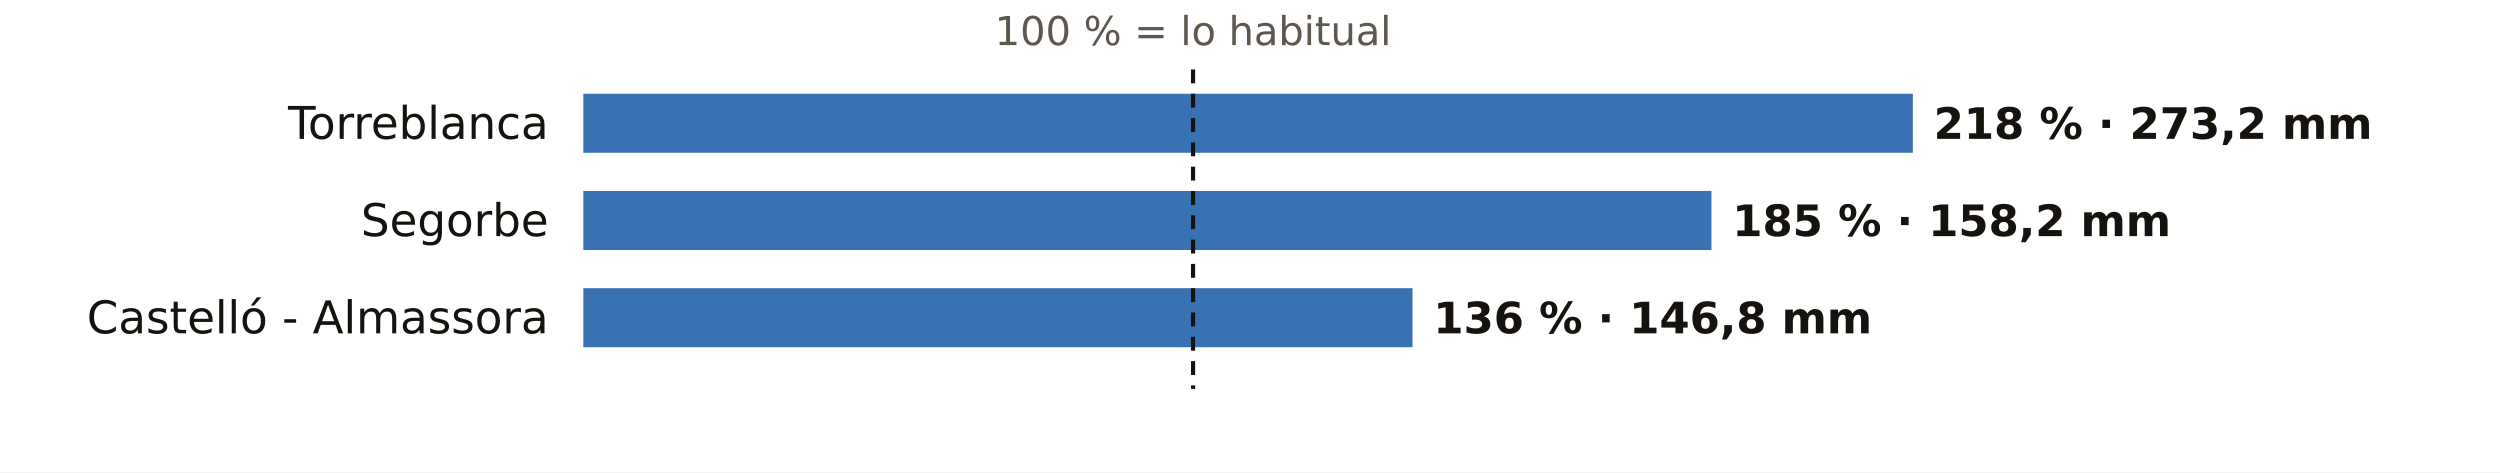
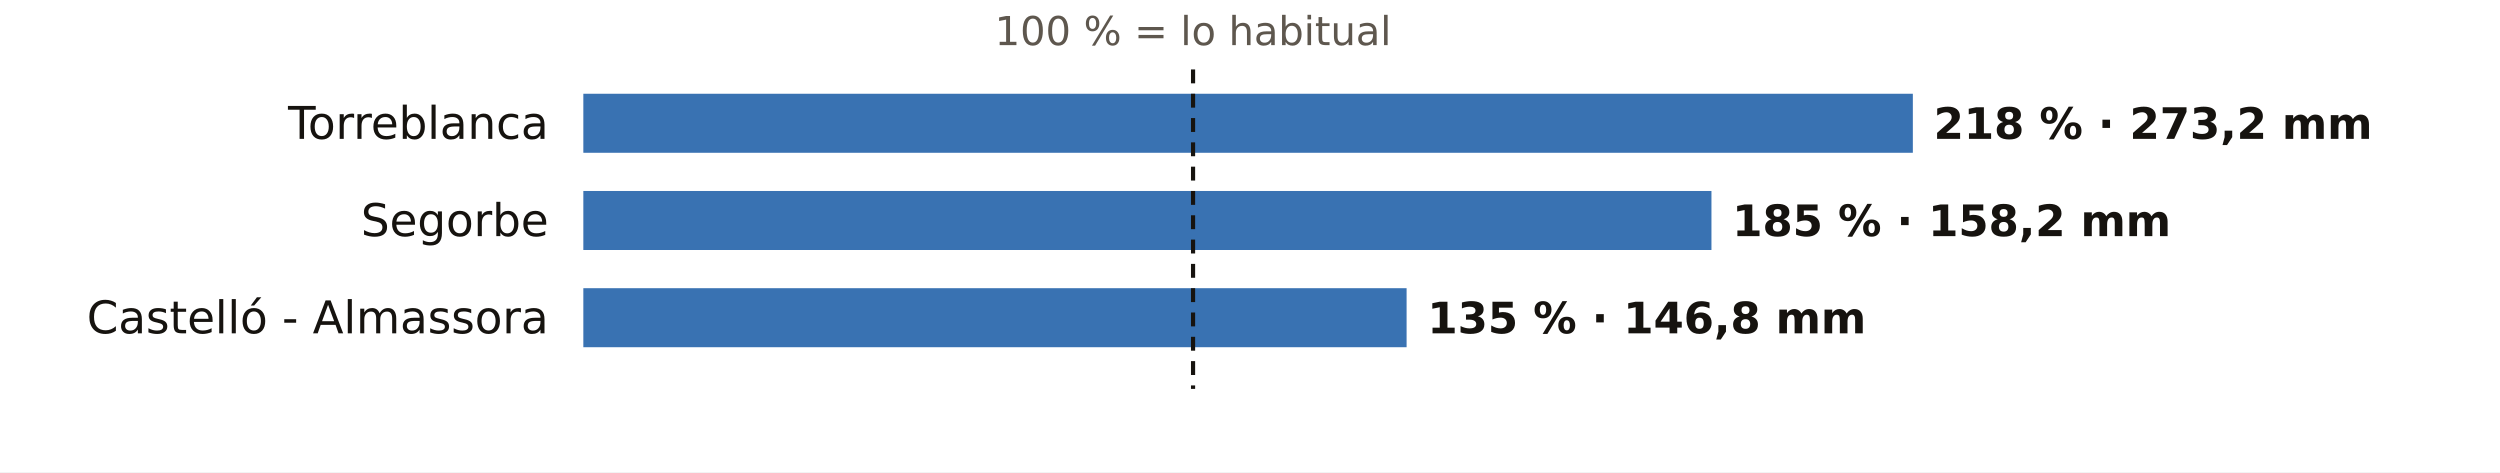
<svg xmlns="http://www.w3.org/2000/svg" viewBox="0 0 720 136" width="720" height="136" role="img" aria-label="El otoño en los pluviómetros de AEMET de Castellón: % de lo habitual">
  <rect width="720" height="136" fill="#FFFFFF" />
  <text x="343.6" y="13.0" font-size="11.5" fill="#5E574E" text-anchor="middle" font-weight="400" font-family="Public Sans, DejaVu Sans, Arial, sans-serif">100 % = lo habitual</text>
  <text x="158.0" y="40.0" font-size="13" fill="#16130F" text-anchor="end" font-weight="500" font-family="Public Sans, DejaVu Sans, Arial, sans-serif">Torreblanca</text>
  <rect x="168" y="27" width="382.9" height="17" fill="#1F5FA8" opacity="0.88" />
  <text x="556.9" y="40.0" font-size="12.5" fill="#16130F" text-anchor="start" font-weight="600" font-family="Public Sans, DejaVu Sans, Arial, sans-serif">218 % · 273,2 mm</text>
  <text x="158.0" y="68.0" font-size="13" fill="#16130F" text-anchor="end" font-weight="500" font-family="Public Sans, DejaVu Sans, Arial, sans-serif">Segorbe</text>
  <rect x="168" y="55" width="324.9" height="17" fill="#1F5FA8" opacity="0.88" />
  <text x="498.9" y="68.0" font-size="12.5" fill="#16130F" text-anchor="start" font-weight="600" font-family="Public Sans, DejaVu Sans, Arial, sans-serif">185 % · 158,2 mm</text>
  <text x="158.0" y="96.0" font-size="13" fill="#16130F" text-anchor="end" font-weight="500" font-family="Public Sans, DejaVu Sans, Arial, sans-serif">Castelló - Almassora</text>
-   <rect x="168" y="83" width="238.8" height="17" fill="#1F5FA8" opacity="0.88" />
-   <text x="412.8" y="96.0" font-size="12.5" fill="#16130F" text-anchor="start" font-weight="600" font-family="Public Sans, DejaVu Sans, Arial, sans-serif">136 % · 146,8 mm</text>
+   <rect x="168" y="83" width="237.1" height="17" fill="#1F5FA8" opacity="0.88" />
+   <text x="411.1" y="96.0" font-size="12.5" fill="#16130F" text-anchor="start" font-weight="600" font-family="Public Sans, DejaVu Sans, Arial, sans-serif">135 % · 146,8 mm</text>
  <line x1="343.6" x2="343.6" y1="20" y2="112" stroke="#16130F" stroke-width="1.2" stroke-dasharray="4 3" />
</svg>
